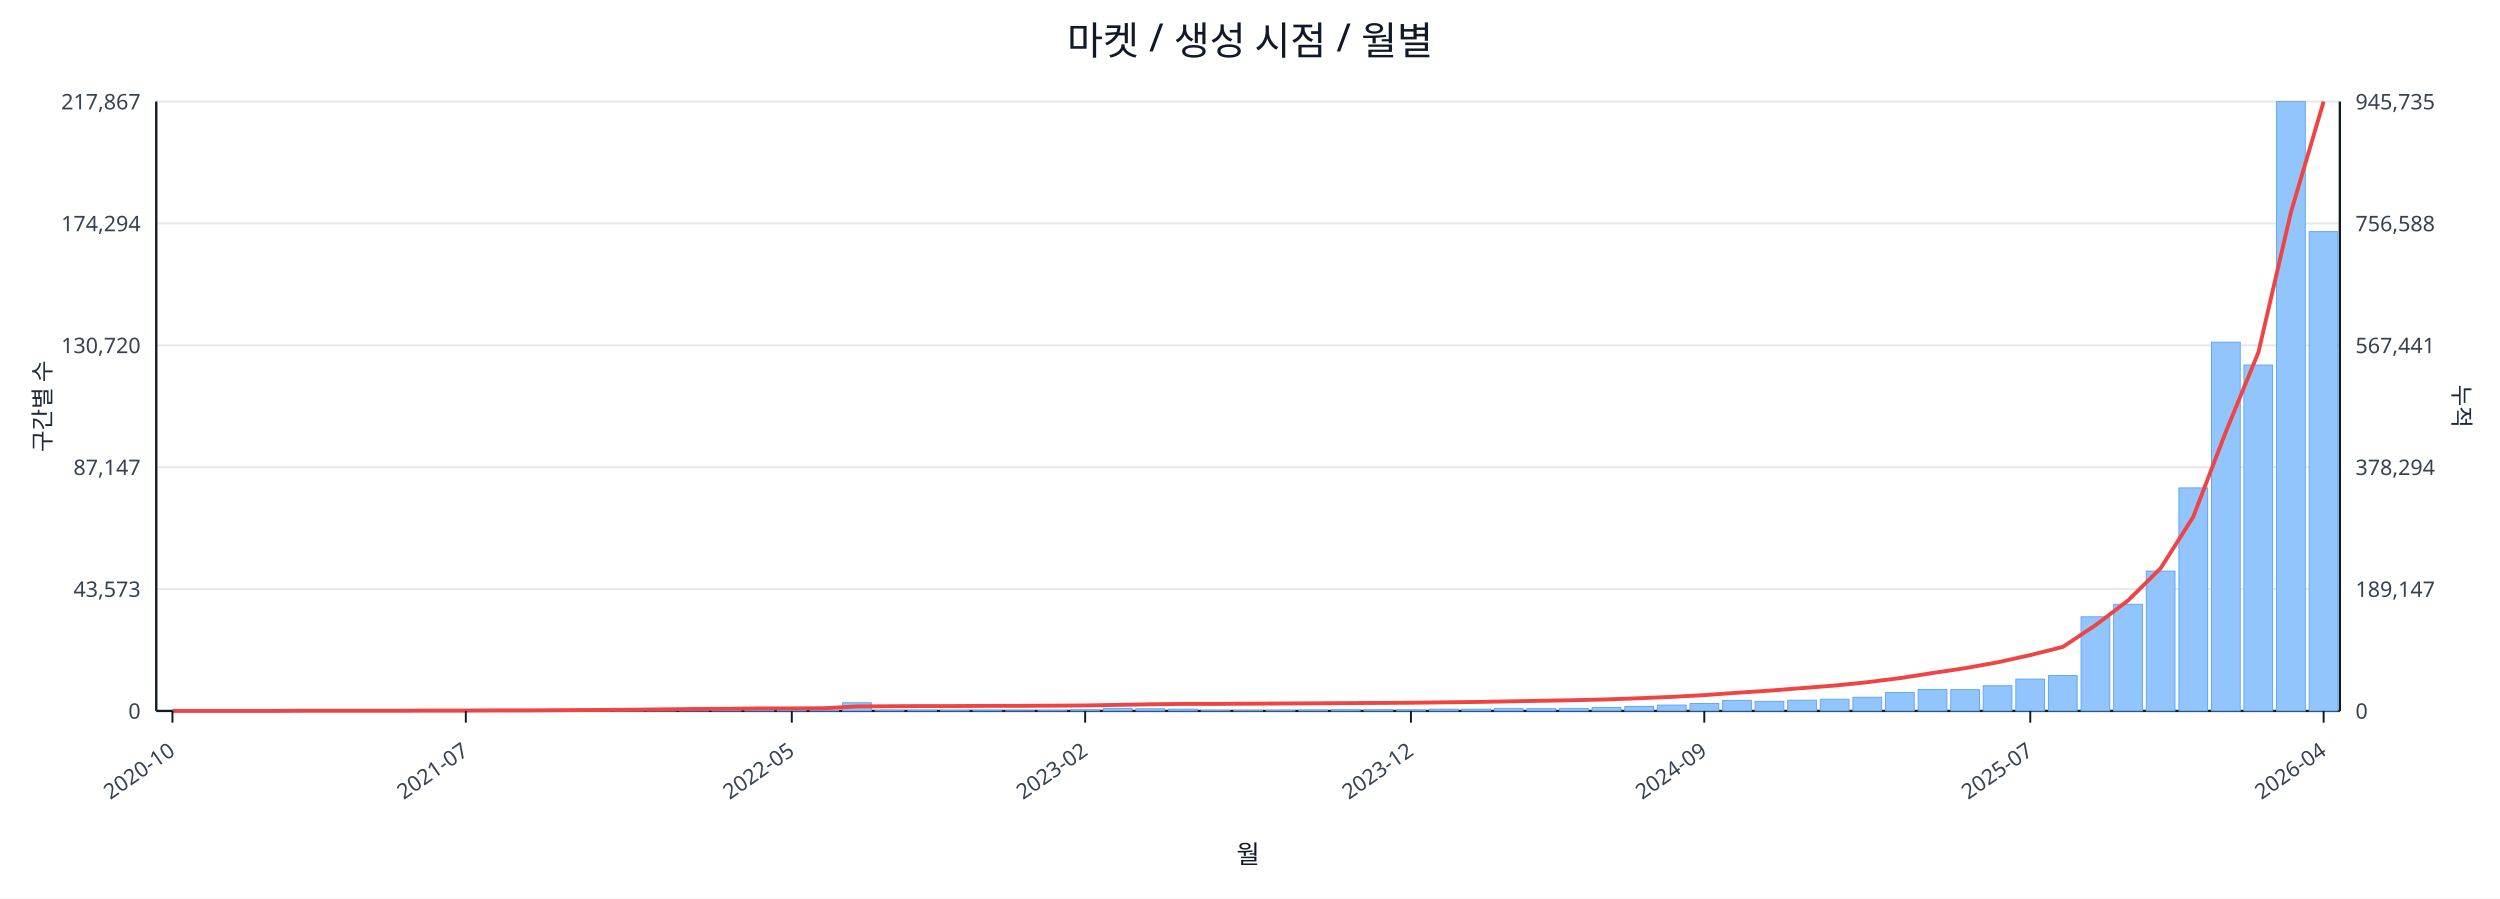
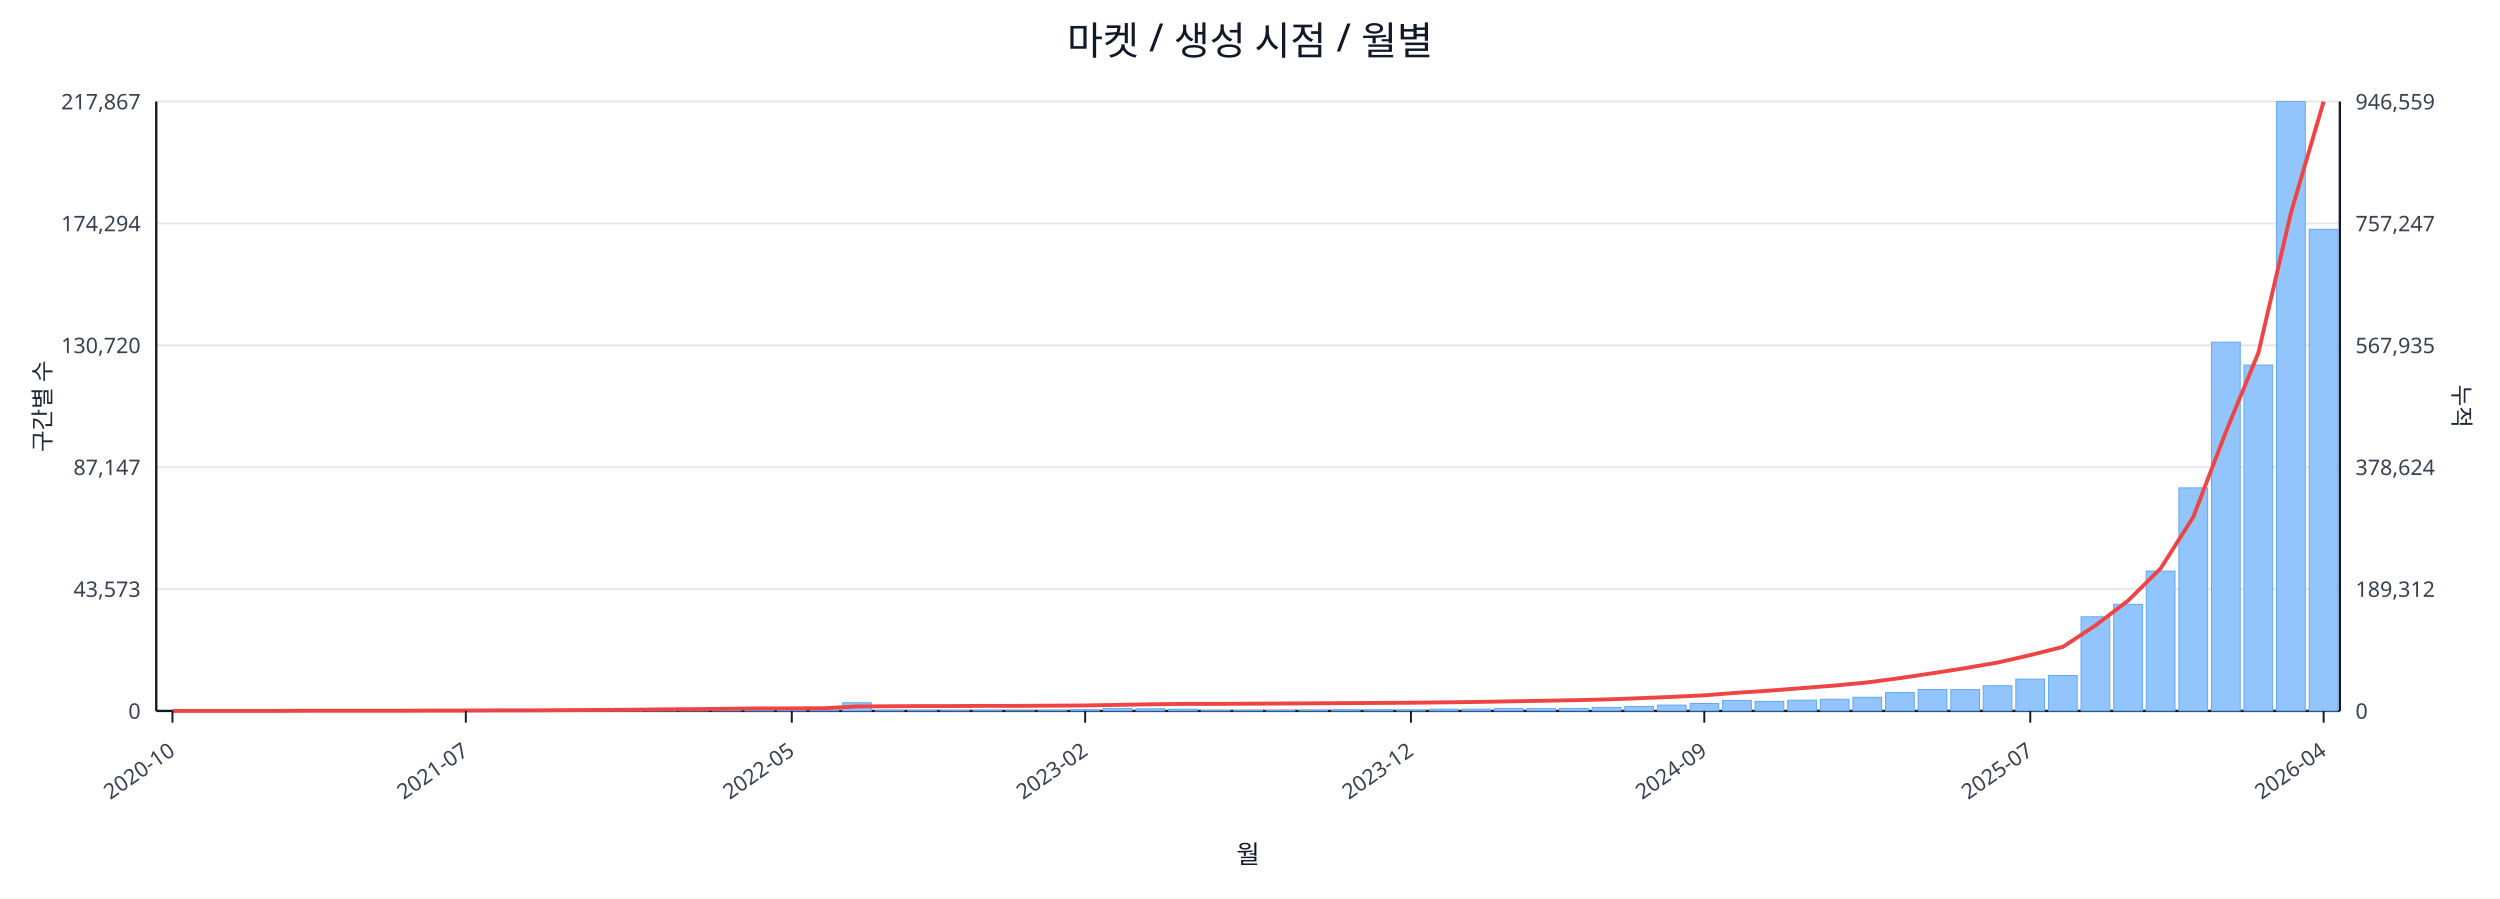
<svg xmlns="http://www.w3.org/2000/svg" width="1280" height="460" viewBox="0 0 1280 460">
  <rect x="0" y="0" width="100%" height="100%" fill="#ffffff" />
  <text x="640.0" y="28" font-size="20" text-anchor="middle" font-family="sans-serif" fill="#111827">마켓 / 생성 시점 / 월별</text>
  <line x1="80.0" y1="52.0" x2="1198.0" y2="52.0" stroke="#e5e7eb" stroke-width="1" />
  <text x="72.0" y="56.0" font-size="11" text-anchor="end" font-family="sans-serif" fill="#374151">217,867</text>
-   <text x="1206.0" y="56.0" font-size="11" text-anchor="start" font-family="sans-serif" fill="#374151">945,735</text>
+   <text x="1206.0" y="56.0" font-size="11" text-anchor="start" font-family="sans-serif" fill="#374151">946,559</text>
  <line x1="80.0" y1="114.4" x2="1198.0" y2="114.4" stroke="#e5e7eb" stroke-width="1" />
  <text x="72.0" y="118.4" font-size="11" text-anchor="end" font-family="sans-serif" fill="#374151">174,294</text>
-   <text x="1206.0" y="118.4" font-size="11" text-anchor="start" font-family="sans-serif" fill="#374151">756,588</text>
+   <text x="1206.0" y="118.4" font-size="11" text-anchor="start" font-family="sans-serif" fill="#374151">757,247</text>
  <line x1="80.0" y1="176.8" x2="1198.0" y2="176.8" stroke="#e5e7eb" stroke-width="1" />
  <text x="72.0" y="180.8" font-size="11" text-anchor="end" font-family="sans-serif" fill="#374151">130,720</text>
-   <text x="1206.0" y="180.8" font-size="11" text-anchor="start" font-family="sans-serif" fill="#374151">567,441</text>
+   <text x="1206.0" y="180.8" font-size="11" text-anchor="start" font-family="sans-serif" fill="#374151">567,935</text>
  <line x1="80.0" y1="239.2" x2="1198.0" y2="239.2" stroke="#e5e7eb" stroke-width="1" />
  <text x="72.0" y="243.2" font-size="11" text-anchor="end" font-family="sans-serif" fill="#374151">87,147</text>
-   <text x="1206.0" y="243.2" font-size="11" text-anchor="start" font-family="sans-serif" fill="#374151">378,294</text>
+   <text x="1206.0" y="243.2" font-size="11" text-anchor="start" font-family="sans-serif" fill="#374151">378,624</text>
  <line x1="80.0" y1="301.6" x2="1198.0" y2="301.6" stroke="#e5e7eb" stroke-width="1" />
  <text x="72.0" y="305.6" font-size="11" text-anchor="end" font-family="sans-serif" fill="#374151">43,573</text>
-   <text x="1206.0" y="305.6" font-size="11" text-anchor="start" font-family="sans-serif" fill="#374151">189,147</text>
+   <text x="1206.0" y="305.6" font-size="11" text-anchor="start" font-family="sans-serif" fill="#374151">189,312</text>
  <line x1="80.0" y1="364.0" x2="1198.0" y2="364.0" stroke="#e5e7eb" stroke-width="1" />
  <text x="72.0" y="368.0" font-size="11" text-anchor="end" font-family="sans-serif" fill="#374151">0</text>
  <text x="1206.0" y="368.0" font-size="11" text-anchor="start" font-family="sans-serif" fill="#374151">0</text>
  <line x1="80.0" y1="364.0" x2="1198.0" y2="364.0" stroke="#111827" stroke-width="1.2" />
  <line x1="80.0" y1="52.0" x2="80.0" y2="364.0" stroke="#111827" stroke-width="1.2" />
  <line x1="1198.0" y1="52.0" x2="1198.0" y2="364.0" stroke="#111827" stroke-width="1.2" />
  <rect x="81.0" y="364.0" width="14.7" height="0.0" fill="#93c5fd" stroke="#60a5fa" stroke-width="0.5" />
  <rect x="97.7" y="364.0" width="14.7" height="0.0" fill="#93c5fd" stroke="#60a5fa" stroke-width="0.5" />
  <rect x="114.4" y="364.0" width="14.7" height="0.0" fill="#93c5fd" stroke="#60a5fa" stroke-width="0.5" />
  <rect x="131.1" y="363.9" width="14.7" height="0.1" fill="#93c5fd" stroke="#60a5fa" stroke-width="0.5" />
  <rect x="147.7" y="363.9" width="14.7" height="0.1" fill="#93c5fd" stroke="#60a5fa" stroke-width="0.5" />
  <rect x="164.4" y="363.9" width="14.7" height="0.1" fill="#93c5fd" stroke="#60a5fa" stroke-width="0.5" />
  <rect x="181.1" y="363.9" width="14.7" height="0.1" fill="#93c5fd" stroke="#60a5fa" stroke-width="0.5" />
  <rect x="197.8" y="363.8" width="14.7" height="0.2" fill="#93c5fd" stroke="#60a5fa" stroke-width="0.5" />
  <rect x="214.5" y="363.7" width="14.7" height="0.3" fill="#93c5fd" stroke="#60a5fa" stroke-width="0.5" />
  <rect x="231.2" y="363.8" width="14.7" height="0.2" fill="#93c5fd" stroke="#60a5fa" stroke-width="0.5" />
  <rect x="247.9" y="363.8" width="14.7" height="0.2" fill="#93c5fd" stroke="#60a5fa" stroke-width="0.5" />
  <rect x="264.6" y="363.9" width="14.7" height="0.1" fill="#93c5fd" stroke="#60a5fa" stroke-width="0.5" />
  <rect x="281.2" y="363.7" width="14.7" height="0.3" fill="#93c5fd" stroke="#60a5fa" stroke-width="0.5" />
  <rect x="297.9" y="363.4" width="14.7" height="0.6" fill="#93c5fd" stroke="#60a5fa" stroke-width="0.5" />
  <rect x="314.6" y="363.5" width="14.7" height="0.5" fill="#93c5fd" stroke="#60a5fa" stroke-width="0.5" />
  <rect x="331.3" y="363.1" width="14.7" height="0.9" fill="#93c5fd" stroke="#60a5fa" stroke-width="0.5" />
  <rect x="348.0" y="363.5" width="14.7" height="0.5" fill="#93c5fd" stroke="#60a5fa" stroke-width="0.5" />
  <rect x="364.7" y="363.3" width="14.7" height="0.7" fill="#93c5fd" stroke="#60a5fa" stroke-width="0.5" />
  <rect x="381.4" y="363.4" width="14.7" height="0.6" fill="#93c5fd" stroke="#60a5fa" stroke-width="0.5" />
  <rect x="398.0" y="363.6" width="14.7" height="0.4" fill="#93c5fd" stroke="#60a5fa" stroke-width="0.5" />
  <rect x="414.7" y="363.8" width="14.7" height="0.2" fill="#93c5fd" stroke="#60a5fa" stroke-width="0.5" />
  <rect x="431.4" y="359.8" width="14.7" height="4.2" fill="#93c5fd" stroke="#60a5fa" stroke-width="0.5" />
  <rect x="448.1" y="363.7" width="14.7" height="0.3" fill="#93c5fd" stroke="#60a5fa" stroke-width="0.5" />
  <rect x="464.8" y="363.7" width="14.7" height="0.3" fill="#93c5fd" stroke="#60a5fa" stroke-width="0.5" />
  <rect x="481.5" y="363.8" width="14.7" height="0.2" fill="#93c5fd" stroke="#60a5fa" stroke-width="0.5" />
  <rect x="498.2" y="363.7" width="14.7" height="0.3" fill="#93c5fd" stroke="#60a5fa" stroke-width="0.5" />
  <rect x="514.9" y="363.9" width="14.7" height="0.1" fill="#93c5fd" stroke="#60a5fa" stroke-width="0.5" />
  <rect x="531.5" y="363.8" width="14.7" height="0.2" fill="#93c5fd" stroke="#60a5fa" stroke-width="0.5" />
  <rect x="548.2" y="363.4" width="14.7" height="0.6" fill="#93c5fd" stroke="#60a5fa" stroke-width="0.5" />
  <rect x="564.9" y="362.7" width="14.7" height="1.3" fill="#93c5fd" stroke="#60a5fa" stroke-width="0.5" />
  <rect x="581.6" y="362.9" width="14.7" height="1.1" fill="#93c5fd" stroke="#60a5fa" stroke-width="0.5" />
  <rect x="598.3" y="363.1" width="14.7" height="0.9" fill="#93c5fd" stroke="#60a5fa" stroke-width="0.5" />
  <rect x="615.0" y="363.8" width="14.7" height="0.2" fill="#93c5fd" stroke="#60a5fa" stroke-width="0.5" />
  <rect x="631.7" y="363.8" width="14.7" height="0.2" fill="#93c5fd" stroke="#60a5fa" stroke-width="0.5" />
  <rect x="648.3" y="363.7" width="14.7" height="0.3" fill="#93c5fd" stroke="#60a5fa" stroke-width="0.5" />
  <rect x="665.0" y="363.6" width="14.7" height="0.4" fill="#93c5fd" stroke="#60a5fa" stroke-width="0.5" />
  <rect x="681.7" y="363.4" width="14.7" height="0.6" fill="#93c5fd" stroke="#60a5fa" stroke-width="0.5" />
  <rect x="698.4" y="363.4" width="14.7" height="0.6" fill="#93c5fd" stroke="#60a5fa" stroke-width="0.5" />
  <rect x="715.1" y="363.5" width="14.7" height="0.5" fill="#93c5fd" stroke="#60a5fa" stroke-width="0.5" />
  <rect x="731.8" y="363.1" width="14.7" height="0.9" fill="#93c5fd" stroke="#60a5fa" stroke-width="0.5" />
  <rect x="748.5" y="363.1" width="14.7" height="0.9" fill="#93c5fd" stroke="#60a5fa" stroke-width="0.5" />
  <rect x="765.1" y="362.7" width="14.7" height="1.3" fill="#93c5fd" stroke="#60a5fa" stroke-width="0.5" />
  <rect x="781.8" y="362.8" width="14.7" height="1.2" fill="#93c5fd" stroke="#60a5fa" stroke-width="0.5" />
  <rect x="798.5" y="362.7" width="14.7" height="1.3" fill="#93c5fd" stroke="#60a5fa" stroke-width="0.5" />
  <rect x="815.2" y="362.2" width="14.7" height="1.8" fill="#93c5fd" stroke="#60a5fa" stroke-width="0.5" />
  <rect x="831.9" y="361.7" width="14.7" height="2.3" fill="#93c5fd" stroke="#60a5fa" stroke-width="0.5" />
  <rect x="848.6" y="361.0" width="14.7" height="3.0" fill="#93c5fd" stroke="#60a5fa" stroke-width="0.5" />
  <rect x="865.3" y="360.2" width="14.7" height="3.8" fill="#93c5fd" stroke="#60a5fa" stroke-width="0.5" />
  <rect x="882.0" y="358.6" width="14.7" height="5.4" fill="#93c5fd" stroke="#60a5fa" stroke-width="0.5" />
  <rect x="898.6" y="359.1" width="14.7" height="4.9" fill="#93c5fd" stroke="#60a5fa" stroke-width="0.5" />
  <rect x="915.3" y="358.5" width="14.7" height="5.5" fill="#93c5fd" stroke="#60a5fa" stroke-width="0.5" />
  <rect x="932.0" y="358.0" width="14.7" height="6.0" fill="#93c5fd" stroke="#60a5fa" stroke-width="0.5" />
  <rect x="948.7" y="357.0" width="14.7" height="7.0" fill="#93c5fd" stroke="#60a5fa" stroke-width="0.5" />
  <rect x="965.4" y="354.6" width="14.7" height="9.4" fill="#93c5fd" stroke="#60a5fa" stroke-width="0.5" />
  <rect x="982.1" y="353.0" width="14.7" height="11.0" fill="#93c5fd" stroke="#60a5fa" stroke-width="0.5" />
  <rect x="998.8" y="353.1" width="14.7" height="10.9" fill="#93c5fd" stroke="#60a5fa" stroke-width="0.5" />
  <rect x="1015.4" y="351.1" width="14.7" height="12.9" fill="#93c5fd" stroke="#60a5fa" stroke-width="0.5" />
  <rect x="1032.1" y="347.7" width="14.7" height="16.3" fill="#93c5fd" stroke="#60a5fa" stroke-width="0.5" />
  <rect x="1048.8" y="345.9" width="14.7" height="18.1" fill="#93c5fd" stroke="#60a5fa" stroke-width="0.5" />
  <rect x="1065.5" y="315.8" width="14.7" height="48.2" fill="#93c5fd" stroke="#60a5fa" stroke-width="0.5" />
  <rect x="1082.2" y="309.4" width="14.7" height="54.6" fill="#93c5fd" stroke="#60a5fa" stroke-width="0.5" />
  <rect x="1098.9" y="292.4" width="14.7" height="71.6" fill="#93c5fd" stroke="#60a5fa" stroke-width="0.5" />
  <rect x="1115.6" y="249.8" width="14.7" height="114.2" fill="#93c5fd" stroke="#60a5fa" stroke-width="0.5" />
  <rect x="1132.3" y="175.2" width="14.7" height="188.8" fill="#93c5fd" stroke="#60a5fa" stroke-width="0.5" />
  <rect x="1148.9" y="186.9" width="14.7" height="177.1" fill="#93c5fd" stroke="#60a5fa" stroke-width="0.5" />
  <rect x="1165.6" y="52.0" width="14.7" height="312.0" fill="#93c5fd" stroke="#60a5fa" stroke-width="0.5" />
-   <rect x="1182.3" y="118.6" width="14.7" height="245.4" fill="#93c5fd" stroke="#60a5fa" stroke-width="0.5" />
-   <polyline fill="none" stroke="#ef4444" stroke-width="2" points="88.3,364.0 105.0,364.0 121.7,364.0 138.4,364.0 155.1,363.9 171.8,363.9 188.5,363.9 205.1,363.9 221.8,363.8 238.5,363.8 255.2,363.7 271.9,363.7 288.6,363.6 305.3,363.5 322.0,363.4 338.6,363.2 355.3,363.0 372.0,362.9 388.7,362.7 405.4,362.7 422.1,362.6 438.8,361.7 455.4,361.6 472.1,361.5 488.8,361.5 505.5,361.4 522.2,361.4 538.9,361.3 555.6,361.2 572.3,360.9 588.9,360.6 605.6,360.4 622.3,360.4 639.0,360.3 655.7,360.2 672.4,360.1 689.1,360.0 705.7,359.9 722.4,359.8 739.1,359.6 755.8,359.4 772.5,359.1 789.2,358.8 805.9,358.5 822.6,358.1 839.2,357.5 855.9,356.8 872.6,355.9 889.3,354.7 906.0,353.6 922.7,352.3 939.4,351.0 956.0,349.3 972.7,347.2 989.4,344.6 1006.1,342.1 1022.8,339.1 1039.5,335.4 1056.2,331.2 1072.9,320.1 1089.5,307.5 1106.2,291.0 1122.9,264.7 1139.6,221.2 1156.3,180.4 1173.0,108.5 1189.7,52.0" />
+   <rect x="1182.3" y="117.4" width="14.7" height="246.6" fill="#93c5fd" stroke="#60a5fa" stroke-width="0.5" />
+   <polyline fill="none" stroke="#ef4444" stroke-width="2" points="88.3,364.0 105.0,364.0 121.7,364.0 138.4,364.0 155.1,363.9 171.8,363.9 188.5,363.9 205.1,363.9 221.8,363.8 238.5,363.8 255.2,363.7 271.9,363.7 288.6,363.6 305.3,363.5 322.0,363.4 338.6,363.2 355.3,363.1 372.0,362.9 388.7,362.7 405.4,362.7 422.1,362.6 438.8,361.7 455.4,361.6 472.1,361.5 488.8,361.5 505.5,361.4 522.2,361.4 538.9,361.3 555.6,361.2 572.3,360.9 588.9,360.6 605.6,360.4 622.3,360.4 639.0,360.3 655.7,360.2 672.4,360.1 689.1,360.0 705.7,359.9 722.4,359.8 739.1,359.6 755.8,359.4 772.5,359.1 789.2,358.8 805.9,358.5 822.6,358.1 839.2,357.5 855.9,356.8 872.6,356.0 889.3,354.7 906.0,353.6 922.7,352.3 939.4,351.0 956.0,349.4 972.7,347.2 989.4,344.7 1006.1,342.1 1022.8,339.2 1039.5,335.4 1056.2,331.2 1072.9,320.2 1089.5,307.6 1106.2,291.1 1122.9,264.8 1139.6,221.3 1156.3,180.6 1173.0,108.8 1189.7,52.0" />
  <line x1="88.3" y1="364.0" x2="88.3" y2="370.0" stroke="#111827" stroke-width="1" />
  <text x="90.3" y="386.0" font-size="11" text-anchor="end" transform="rotate(-35 90.3 386.0)" font-family="sans-serif" fill="#374151">2020-10</text>
  <line x1="238.5" y1="364.0" x2="238.5" y2="370.0" stroke="#111827" stroke-width="1" />
  <text x="240.5" y="386.0" font-size="11" text-anchor="end" transform="rotate(-35 240.5 386.0)" font-family="sans-serif" fill="#374151">2021-07</text>
  <line x1="405.4" y1="364.0" x2="405.4" y2="370.0" stroke="#111827" stroke-width="1" />
  <text x="407.4" y="386.0" font-size="11" text-anchor="end" transform="rotate(-35 407.4 386.0)" font-family="sans-serif" fill="#374151">2022-05</text>
  <line x1="555.6" y1="364.0" x2="555.6" y2="370.0" stroke="#111827" stroke-width="1" />
  <text x="557.6" y="386.0" font-size="11" text-anchor="end" transform="rotate(-35 557.6 386.0)" font-family="sans-serif" fill="#374151">2023-02</text>
  <line x1="722.4" y1="364.0" x2="722.4" y2="370.0" stroke="#111827" stroke-width="1" />
  <text x="724.4" y="386.0" font-size="11" text-anchor="end" transform="rotate(-35 724.4 386.0)" font-family="sans-serif" fill="#374151">2023-12</text>
  <line x1="872.6" y1="364.0" x2="872.6" y2="370.0" stroke="#111827" stroke-width="1" />
  <text x="874.6" y="386.0" font-size="11" text-anchor="end" transform="rotate(-35 874.6 386.0)" font-family="sans-serif" fill="#374151">2024-09</text>
  <line x1="1039.5" y1="364.0" x2="1039.5" y2="370.0" stroke="#111827" stroke-width="1" />
  <text x="1041.5" y="386.0" font-size="11" text-anchor="end" transform="rotate(-35 1041.5 386.0)" font-family="sans-serif" fill="#374151">2025-07</text>
  <line x1="1189.7" y1="364.0" x2="1189.7" y2="370.0" stroke="#111827" stroke-width="1" />
  <text x="1191.7" y="386.0" font-size="11" text-anchor="end" transform="rotate(-35 1191.7 386.0)" font-family="sans-serif" fill="#374151">2026-04</text>
  <text x="26" y="208.0" font-size="12" transform="rotate(-90 26 208.0)" text-anchor="middle" font-family="sans-serif" fill="#1f2937">구간별 수</text>
  <text x="1256.0" y="208.0" font-size="12" transform="rotate(90 1256.0 208.0)" text-anchor="middle" font-family="sans-serif" fill="#1f2937">누적</text>
  <text x="639.0" y="442.0" font-size="13" text-anchor="middle" font-family="sans-serif" fill="#111827">월</text>
</svg>
